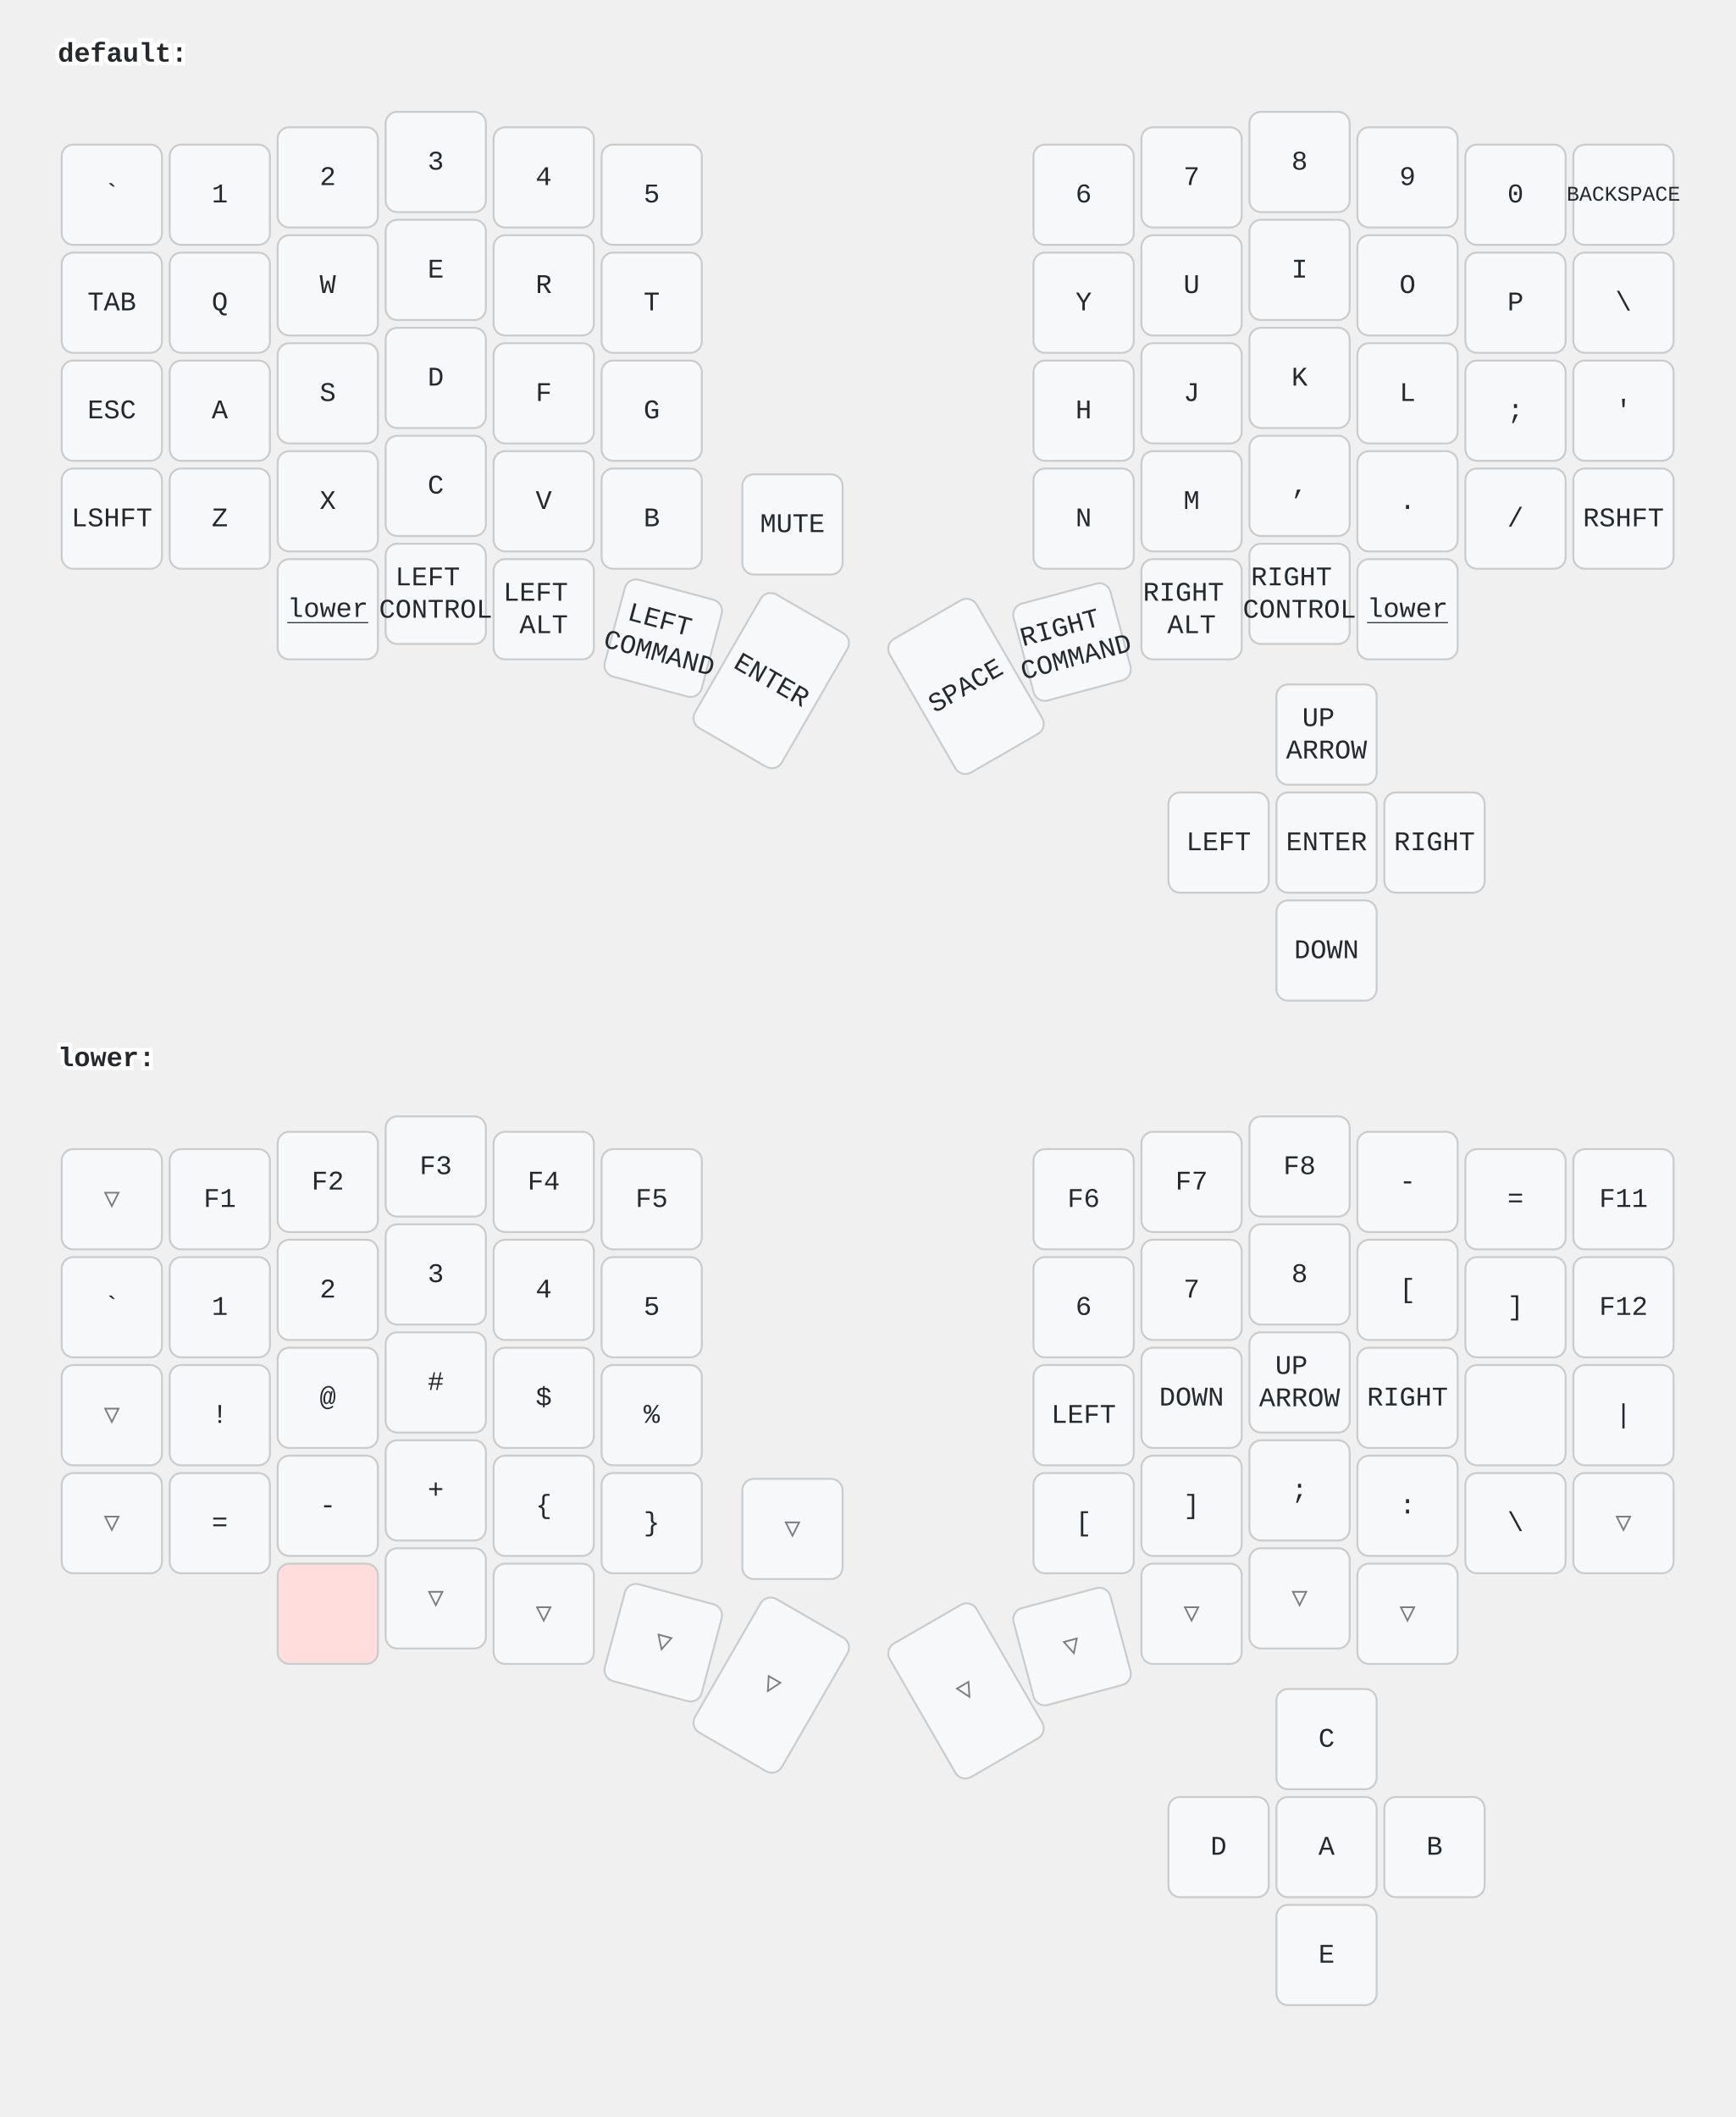
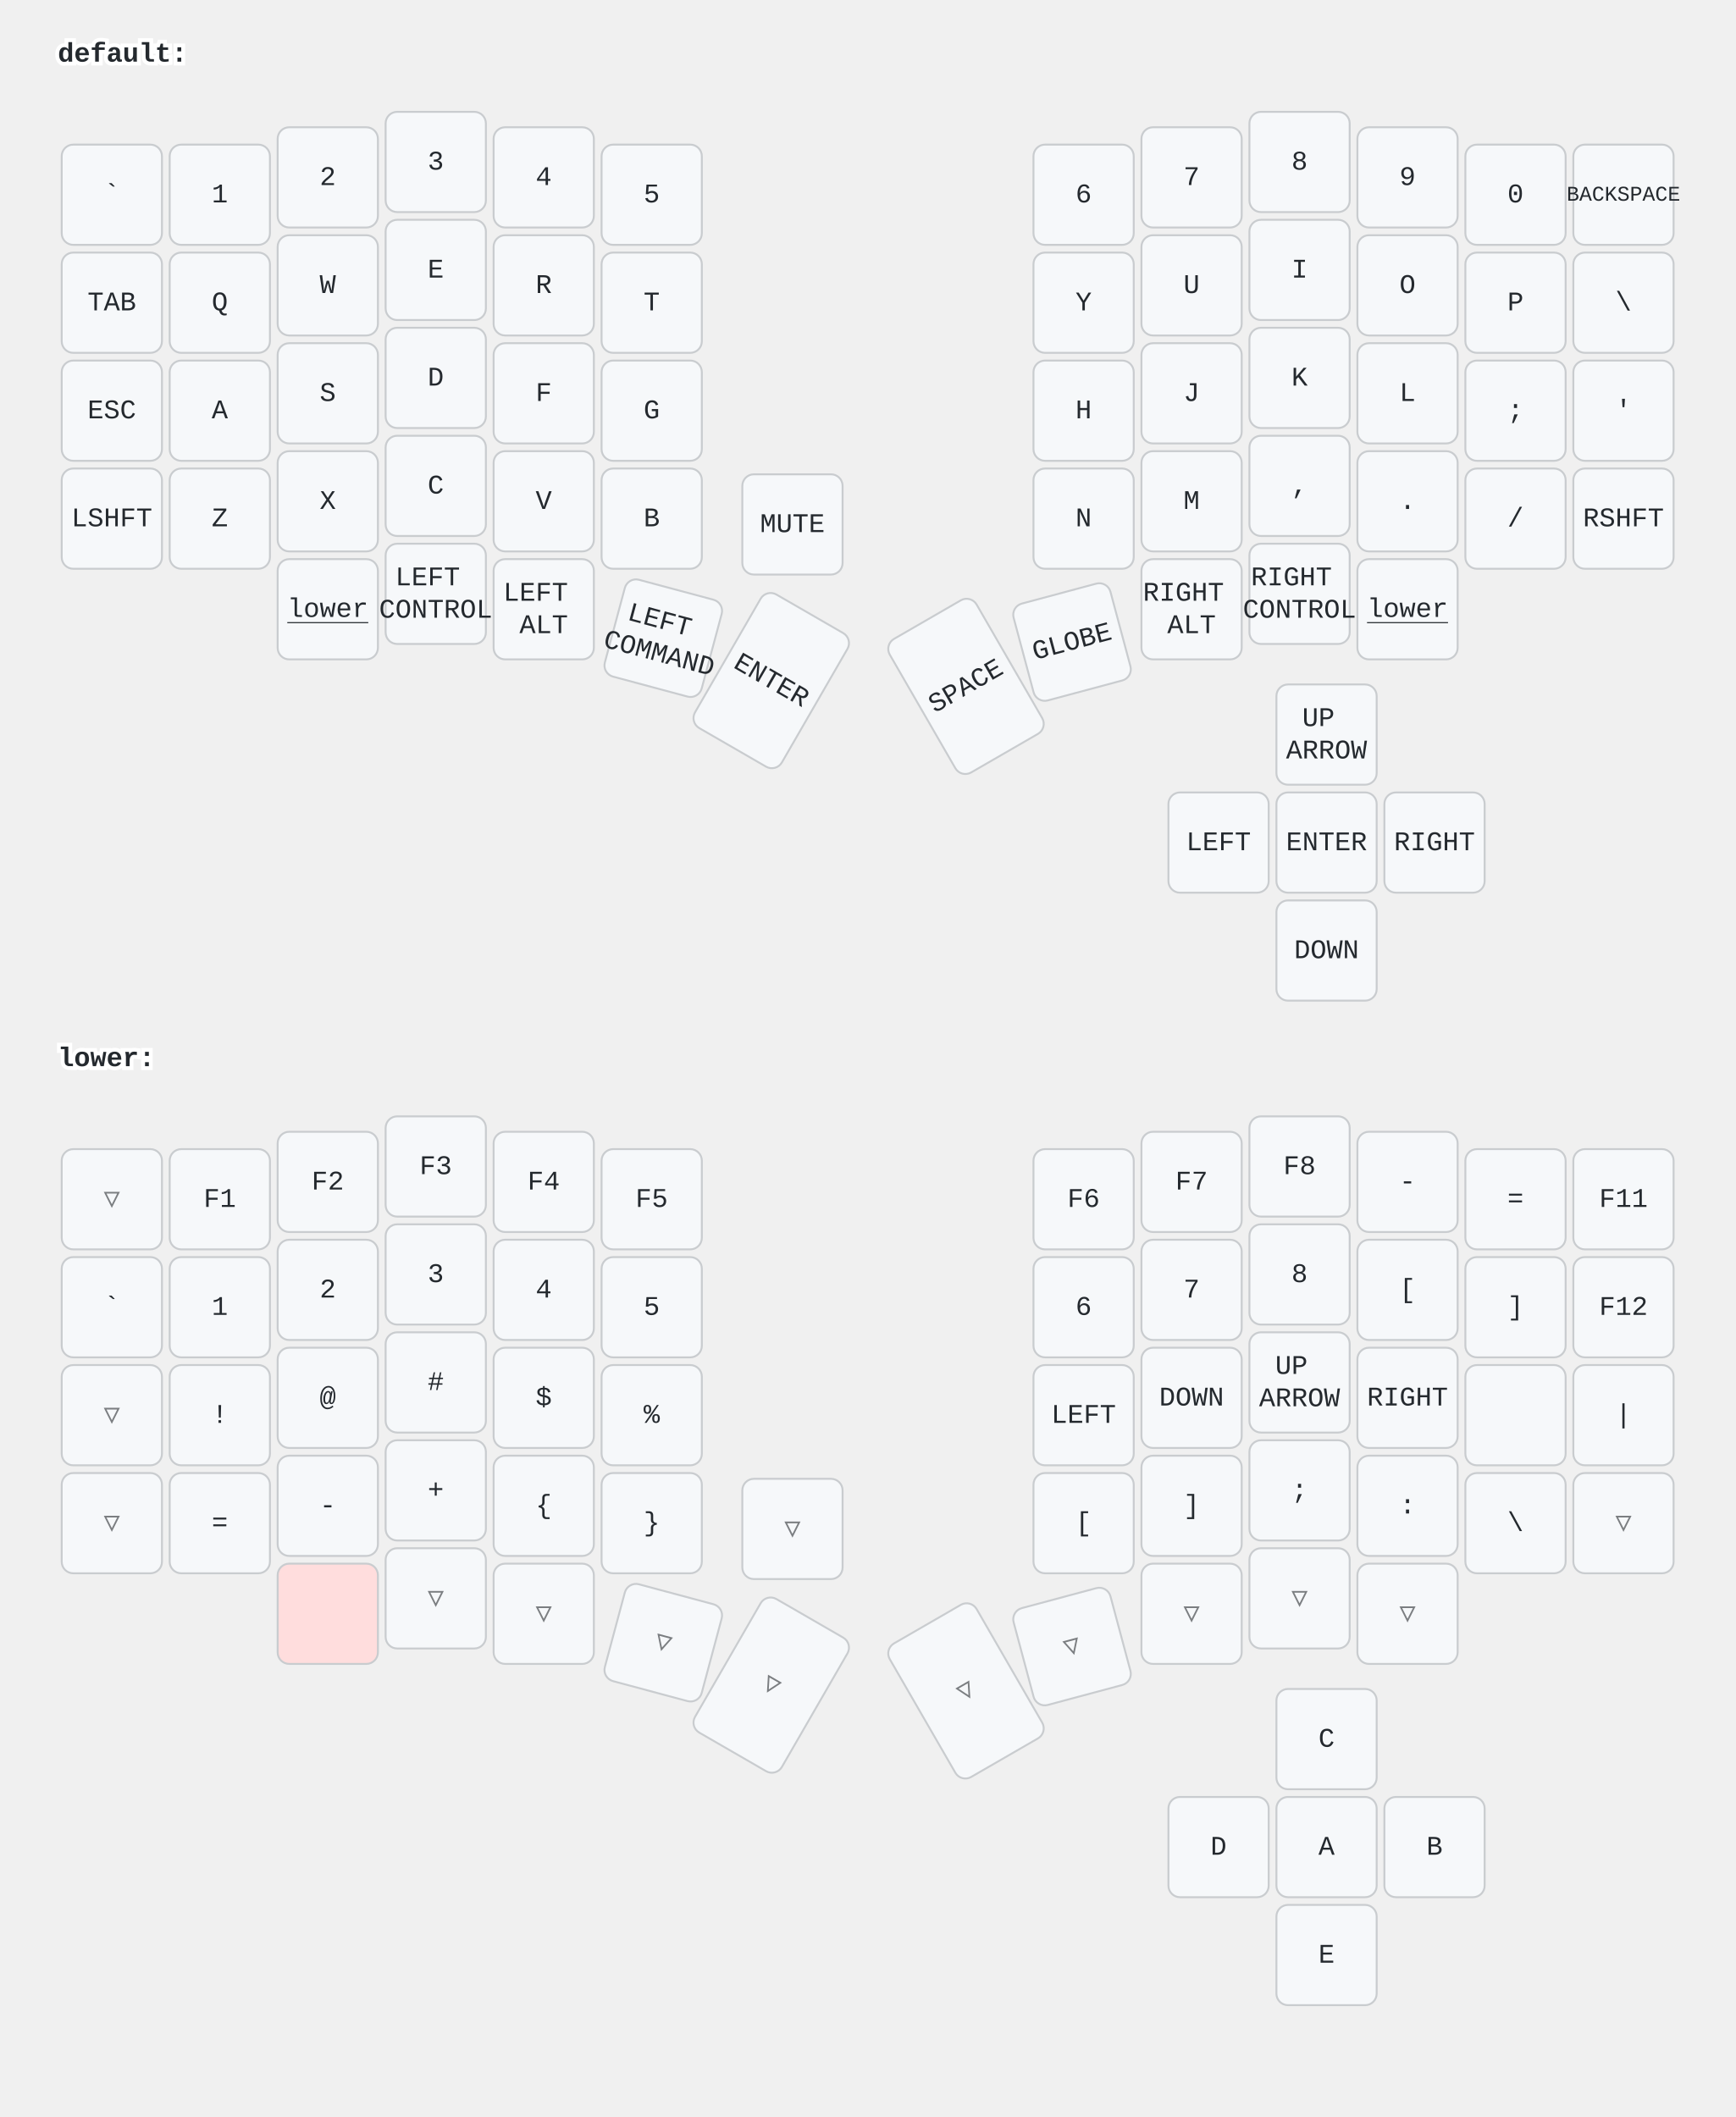
<svg xmlns="http://www.w3.org/2000/svg" width="900" height="1098" viewBox="0 0 900 1098" class="keymap">
  <style>/* inherit to force styles through use tags */
svg path {
    fill: inherit;
}

/* font and background color specifications */
svg.keymap {
    font-family: SFMono-Regular,Consolas,Liberation Mono,Menlo,monospace;
    font-size: 14px;
    font-kerning: normal;
    text-rendering: optimizeLegibility;
    fill: #24292e;
}

/* default key styling */
rect.key {
    fill: #f6f8fa;
}

rect.key, rect.combo {
    stroke: #c9cccf;
    stroke-width: 1;
}

/* default key side styling, only used is draw_key_sides is set */
rect.side {
    filter: brightness(90%);
}

/* color accent for combo boxes */
rect.combo, rect.combo-separate {
    fill: #cdf;
}

/* color accent for held keys */
rect.held, rect.combo.held {
    fill: #fdd;
}

/* color accent for ghost (optional) keys */
rect.ghost, rect.combo.ghost {
    stroke-dasharray: 4, 4;
    stroke-width: 2;
}

text {
    text-anchor: middle;
    dominant-baseline: middle;
}

/* styling for layer labels */
text.label {
    font-weight: bold;
    text-anchor: start;
    stroke: white;
    stroke-width: 4;
    paint-order: stroke;
}

/* styling for optional footer */
text.footer {
    text-anchor: end;
    dominant-baseline: auto;
    stroke: white;
    stroke-width: 4;
    paint-order: stroke;
}

/* styling for combo tap, and key non-tap label text */
text.combo, text.hold, text.shifted, text.left, text.right {
    font-size: 11px;
}

text.hold {
    text-anchor: middle;
    dominant-baseline: auto;
}

text.shifted {
    text-anchor: middle;
    dominant-baseline: hanging;
}

text.left {
    text-anchor: start;
}

text.right {
    text-anchor: end;
}

text.layer-activator {
    text-decoration: underline;
}

/* styling for hold/shifted label text in combo box */
text.combo.hold, text.combo.shifted, text.combo.left, text.combo.right {
    font-size: 8px;
}

/* lighter symbol for transparent keys */
text.trans {
    fill: #7b7e81;
}

/* styling for combo dendrons */
path.combo {
    stroke-width: 1;
    stroke: gray;
    fill: none;
}

/* Start Tabler Icons Cleanup */
/* cannot use height/width with glyphs */
.icon-tabler &gt; path {
    fill: inherit;
    stroke: inherit;
    stroke-width: 2;
}
/* hide tabler's default box */
.icon-tabler &gt; path[stroke="none"][fill="none"] {
    visibility: hidden;
}
/* End Tabler Icons Cleanup */
</style>
  <g transform="translate(30, 0)" class="layer-default">
    <text x="0" y="28" class="label" id="default">default:</text>
    <g transform="translate(0, 56)">
      <g transform="translate(28, 45)" class="key keypos-0">
        <rect rx="6" ry="6" x="-26" y="-26" width="52" height="52" class="key" />
        <text x="0" y="0" class="key tap">`</text>
      </g>
      <g transform="translate(84, 45)" class="key keypos-1">
        <rect rx="6" ry="6" x="-26" y="-26" width="52" height="52" class="key" />
        <text x="0" y="0" class="key tap">1</text>
      </g>
      <g transform="translate(140, 36)" class="key keypos-2">
        <rect rx="6" ry="6" x="-26" y="-26" width="52" height="52" class="key" />
        <text x="0" y="0" class="key tap">2</text>
      </g>
      <g transform="translate(196, 28)" class="key keypos-3">
        <rect rx="6" ry="6" x="-26" y="-26" width="52" height="52" class="key" />
        <text x="0" y="0" class="key tap">3</text>
      </g>
      <g transform="translate(252, 36)" class="key keypos-4">
        <rect rx="6" ry="6" x="-26" y="-26" width="52" height="52" class="key" />
        <text x="0" y="0" class="key tap">4</text>
      </g>
      <g transform="translate(308, 45)" class="key keypos-5">
        <rect rx="6" ry="6" x="-26" y="-26" width="52" height="52" class="key" />
        <text x="0" y="0" class="key tap">5</text>
      </g>
      <g transform="translate(532, 45)" class="key keypos-6">
        <rect rx="6" ry="6" x="-26" y="-26" width="52" height="52" class="key" />
        <text x="0" y="0" class="key tap">6</text>
      </g>
      <g transform="translate(588, 36)" class="key keypos-7">
        <rect rx="6" ry="6" x="-26" y="-26" width="52" height="52" class="key" />
        <text x="0" y="0" class="key tap">7</text>
      </g>
      <g transform="translate(644, 28)" class="key keypos-8">
        <rect rx="6" ry="6" x="-26" y="-26" width="52" height="52" class="key" />
        <text x="0" y="0" class="key tap">8</text>
      </g>
      <g transform="translate(700, 36)" class="key keypos-9">
        <rect rx="6" ry="6" x="-26" y="-26" width="52" height="52" class="key" />
        <text x="0" y="0" class="key tap">9</text>
      </g>
      <g transform="translate(756, 45)" class="key keypos-10">
        <rect rx="6" ry="6" x="-26" y="-26" width="52" height="52" class="key" />
        <text x="0" y="0" class="key tap">0</text>
      </g>
      <g transform="translate(812, 45)" class="key keypos-11">
        <rect rx="6" ry="6" x="-26" y="-26" width="52" height="52" class="key" />
        <text x="0" y="0" class="key tap">
          <tspan style="font-size: 78%">BACKSPACE</tspan>
        </text>
      </g>
      <g transform="translate(28, 101)" class="key keypos-12">
        <rect rx="6" ry="6" x="-26" y="-26" width="52" height="52" class="key" />
        <text x="0" y="0" class="key tap">TAB</text>
      </g>
      <g transform="translate(84, 101)" class="key keypos-13">
        <rect rx="6" ry="6" x="-26" y="-26" width="52" height="52" class="key" />
        <text x="0" y="0" class="key tap">Q</text>
      </g>
      <g transform="translate(140, 92)" class="key keypos-14">
        <rect rx="6" ry="6" x="-26" y="-26" width="52" height="52" class="key" />
        <text x="0" y="0" class="key tap">W</text>
      </g>
      <g transform="translate(196, 84)" class="key keypos-15">
        <rect rx="6" ry="6" x="-26" y="-26" width="52" height="52" class="key" />
        <text x="0" y="0" class="key tap">E</text>
      </g>
      <g transform="translate(252, 92)" class="key keypos-16">
        <rect rx="6" ry="6" x="-26" y="-26" width="52" height="52" class="key" />
        <text x="0" y="0" class="key tap">R</text>
      </g>
      <g transform="translate(308, 101)" class="key keypos-17">
        <rect rx="6" ry="6" x="-26" y="-26" width="52" height="52" class="key" />
        <text x="0" y="0" class="key tap">T</text>
      </g>
      <g transform="translate(532, 101)" class="key keypos-18">
        <rect rx="6" ry="6" x="-26" y="-26" width="52" height="52" class="key" />
        <text x="0" y="0" class="key tap">Y</text>
      </g>
      <g transform="translate(588, 92)" class="key keypos-19">
        <rect rx="6" ry="6" x="-26" y="-26" width="52" height="52" class="key" />
        <text x="0" y="0" class="key tap">U</text>
      </g>
      <g transform="translate(644, 84)" class="key keypos-20">
        <rect rx="6" ry="6" x="-26" y="-26" width="52" height="52" class="key" />
        <text x="0" y="0" class="key tap">I</text>
      </g>
      <g transform="translate(700, 92)" class="key keypos-21">
        <rect rx="6" ry="6" x="-26" y="-26" width="52" height="52" class="key" />
        <text x="0" y="0" class="key tap">O</text>
      </g>
      <g transform="translate(756, 101)" class="key keypos-22">
        <rect rx="6" ry="6" x="-26" y="-26" width="52" height="52" class="key" />
        <text x="0" y="0" class="key tap">P</text>
      </g>
      <g transform="translate(812, 101)" class="key keypos-23">
        <rect rx="6" ry="6" x="-26" y="-26" width="52" height="52" class="key" />
        <text x="0" y="0" class="key tap">\</text>
      </g>
      <g transform="translate(28, 157)" class="key keypos-24">
        <rect rx="6" ry="6" x="-26" y="-26" width="52" height="52" class="key" />
        <text x="0" y="0" class="key tap">ESC</text>
      </g>
      <g transform="translate(84, 157)" class="key keypos-25">
        <rect rx="6" ry="6" x="-26" y="-26" width="52" height="52" class="key" />
        <text x="0" y="0" class="key tap">A</text>
      </g>
      <g transform="translate(140, 148)" class="key keypos-26">
        <rect rx="6" ry="6" x="-26" y="-26" width="52" height="52" class="key" />
        <text x="0" y="0" class="key tap">S</text>
      </g>
      <g transform="translate(196, 140)" class="key keypos-27">
        <rect rx="6" ry="6" x="-26" y="-26" width="52" height="52" class="key" />
        <text x="0" y="0" class="key tap">D</text>
      </g>
      <g transform="translate(252, 148)" class="key keypos-28">
        <rect rx="6" ry="6" x="-26" y="-26" width="52" height="52" class="key" />
        <text x="0" y="0" class="key tap">F</text>
      </g>
      <g transform="translate(308, 157)" class="key keypos-29">
        <rect rx="6" ry="6" x="-26" y="-26" width="52" height="52" class="key" />
        <text x="0" y="0" class="key tap">G</text>
      </g>
      <g transform="translate(532, 157)" class="key keypos-30">
        <rect rx="6" ry="6" x="-26" y="-26" width="52" height="52" class="key" />
        <text x="0" y="0" class="key tap">H</text>
      </g>
      <g transform="translate(588, 148)" class="key keypos-31">
        <rect rx="6" ry="6" x="-26" y="-26" width="52" height="52" class="key" />
        <text x="0" y="0" class="key tap">J</text>
      </g>
      <g transform="translate(644, 140)" class="key keypos-32">
        <rect rx="6" ry="6" x="-26" y="-26" width="52" height="52" class="key" />
        <text x="0" y="0" class="key tap">K</text>
      </g>
      <g transform="translate(700, 148)" class="key keypos-33">
        <rect rx="6" ry="6" x="-26" y="-26" width="52" height="52" class="key" />
        <text x="0" y="0" class="key tap">L</text>
      </g>
      <g transform="translate(756, 157)" class="key keypos-34">
        <rect rx="6" ry="6" x="-26" y="-26" width="52" height="52" class="key" />
        <text x="0" y="0" class="key tap">;</text>
      </g>
      <g transform="translate(812, 157)" class="key keypos-35">
        <rect rx="6" ry="6" x="-26" y="-26" width="52" height="52" class="key" />
        <text x="0" y="0" class="key tap">'</text>
      </g>
      <g transform="translate(28, 213)" class="key keypos-36">
        <rect rx="6" ry="6" x="-26" y="-26" width="52" height="52" class="key" />
        <text x="0" y="0" class="key tap">LSHFT</text>
      </g>
      <g transform="translate(84, 213)" class="key keypos-37">
        <rect rx="6" ry="6" x="-26" y="-26" width="52" height="52" class="key" />
        <text x="0" y="0" class="key tap">Z</text>
      </g>
      <g transform="translate(140, 204)" class="key keypos-38">
        <rect rx="6" ry="6" x="-26" y="-26" width="52" height="52" class="key" />
        <text x="0" y="0" class="key tap">X</text>
      </g>
      <g transform="translate(196, 196)" class="key keypos-39">
        <rect rx="6" ry="6" x="-26" y="-26" width="52" height="52" class="key" />
        <text x="0" y="0" class="key tap">C</text>
      </g>
      <g transform="translate(252, 204)" class="key keypos-40">
        <rect rx="6" ry="6" x="-26" y="-26" width="52" height="52" class="key" />
        <text x="0" y="0" class="key tap">V</text>
      </g>
      <g transform="translate(308, 213)" class="key keypos-41">
        <rect rx="6" ry="6" x="-26" y="-26" width="52" height="52" class="key" />
        <text x="0" y="0" class="key tap">B</text>
      </g>
      <g transform="translate(532, 213)" class="key keypos-42">
        <rect rx="6" ry="6" x="-26" y="-26" width="52" height="52" class="key" />
        <text x="0" y="0" class="key tap">N</text>
      </g>
      <g transform="translate(588, 204)" class="key keypos-43">
        <rect rx="6" ry="6" x="-26" y="-26" width="52" height="52" class="key" />
        <text x="0" y="0" class="key tap">M</text>
      </g>
      <g transform="translate(644, 196)" class="key keypos-44">
        <rect rx="6" ry="6" x="-26" y="-26" width="52" height="52" class="key" />
        <text x="0" y="0" class="key tap">,</text>
      </g>
      <g transform="translate(700, 204)" class="key keypos-45">
        <rect rx="6" ry="6" x="-26" y="-26" width="52" height="52" class="key" />
        <text x="0" y="0" class="key tap">.</text>
      </g>
      <g transform="translate(756, 213)" class="key keypos-46">
        <rect rx="6" ry="6" x="-26" y="-26" width="52" height="52" class="key" />
        <text x="0" y="0" class="key tap">/</text>
      </g>
      <g transform="translate(812, 213)" class="key keypos-47">
        <rect rx="6" ry="6" x="-26" y="-26" width="52" height="52" class="key" />
        <text x="0" y="0" class="key tap">RSHFT</text>
      </g>
      <g transform="translate(381, 216)" class="key keypos-48">
        <rect rx="6" ry="6" x="-26" y="-26" width="52" height="52" class="key" />
        <text x="0" y="0" class="key tap">MUTE</text>
      </g>
      <g transform="translate(140, 260)" class="key keypos-49">
        <rect rx="6" ry="6" x="-26" y="-26" width="52" height="52" class="key" />
        <a href="#lower">
          <text x="0" y="0" class="key tap layer-activator">lower</text>
        </a>
      </g>
      <g transform="translate(196, 252)" class="key keypos-50">
        <rect rx="6" ry="6" x="-26" y="-26" width="52" height="52" class="key" />
        <text x="0" y="0" class="key tap">
          <tspan x="0" dy="-0.6em">LEFT</tspan>
          <tspan x="0" dy="1.2em">CONTROL</tspan>
        </text>
      </g>
      <g transform="translate(252, 260)" class="key keypos-51">
        <rect rx="6" ry="6" x="-26" y="-26" width="52" height="52" class="key" />
        <text x="0" y="0" class="key tap">
          <tspan x="0" dy="-0.6em">LEFT</tspan>
          <tspan x="0" dy="1.2em">ALT</tspan>
        </text>
      </g>
      <g transform="translate(314, 275) rotate(15.0)" class="key keypos-52">
        <rect rx="6" ry="6" x="-26" y="-26" width="52" height="52" class="key" />
        <text x="0" y="0" class="key tap">
          <tspan x="0" dy="-0.6em">LEFT</tspan>
          <tspan x="0" dy="1.2em">COMMAND</tspan>
        </text>
      </g>
      <g transform="translate(370, 297) rotate(30.0)" class="key keypos-53">
        <rect rx="6" ry="6" x="-26" y="-40" width="52" height="80" class="key" />
        <text x="0" y="0" class="key tap">ENTER</text>
      </g>
      <g transform="translate(471, 300) rotate(-30.0)" class="key keypos-54">
        <rect rx="6" ry="6" x="-26" y="-40" width="52" height="80" class="key" />
        <text x="0" y="0" class="key tap">SPACE</text>
      </g>
      <g transform="translate(526, 277) rotate(-15.0)" class="key keypos-55">
        <rect rx="6" ry="6" x="-26" y="-26" width="52" height="52" class="key" />
-         <text x="0" y="0" class="key tap">
-           <tspan x="0" dy="-0.6em">RIGHT</tspan>
-           <tspan x="0" dy="1.2em">COMMAND</tspan>
-         </text>
+         <text x="0" y="0" class="key tap">GLOBE</text>
      </g>
      <g transform="translate(588, 260)" class="key keypos-56">
        <rect rx="6" ry="6" x="-26" y="-26" width="52" height="52" class="key" />
        <text x="0" y="0" class="key tap">
          <tspan x="0" dy="-0.6em">RIGHT</tspan>
          <tspan x="0" dy="1.2em">ALT</tspan>
        </text>
      </g>
      <g transform="translate(644, 252)" class="key keypos-57">
        <rect rx="6" ry="6" x="-26" y="-26" width="52" height="52" class="key" />
        <text x="0" y="0" class="key tap">
          <tspan x="0" dy="-0.6em">RIGHT</tspan>
          <tspan x="0" dy="1.2em">CONTROL</tspan>
        </text>
      </g>
      <g transform="translate(700, 260)" class="key keypos-58">
        <rect rx="6" ry="6" x="-26" y="-26" width="52" height="52" class="key" />
        <a href="#lower">
          <text x="0" y="0" class="key tap layer-activator">lower</text>
        </a>
      </g>
      <g transform="translate(658, 381)" class="key keypos-59">
        <rect rx="6" ry="6" x="-26" y="-26" width="52" height="52" class="key" />
        <text x="0" y="0" class="key tap">ENTER</text>
      </g>
      <g transform="translate(714, 381)" class="key keypos-60">
        <rect rx="6" ry="6" x="-26" y="-26" width="52" height="52" class="key" />
        <text x="0" y="0" class="key tap">RIGHT</text>
      </g>
      <g transform="translate(658, 325)" class="key keypos-61">
        <rect rx="6" ry="6" x="-26" y="-26" width="52" height="52" class="key" />
        <text x="0" y="0" class="key tap">
          <tspan x="0" dy="-0.6em">UP</tspan>
          <tspan x="0" dy="1.2em">ARROW</tspan>
        </text>
      </g>
      <g transform="translate(602, 381)" class="key keypos-62">
        <rect rx="6" ry="6" x="-26" y="-26" width="52" height="52" class="key" />
        <text x="0" y="0" class="key tap">LEFT</text>
      </g>
      <g transform="translate(658, 437)" class="key keypos-63">
        <rect rx="6" ry="6" x="-26" y="-26" width="52" height="52" class="key" />
        <text x="0" y="0" class="key tap">DOWN</text>
      </g>
    </g>
  </g>
  <g transform="translate(30, 521)" class="layer-lower">
    <text x="0" y="28" class="label" id="lower">lower:</text>
    <g transform="translate(0, 56)">
      <g transform="translate(28, 45)" class="key trans keypos-0">
        <rect rx="6" ry="6" x="-26" y="-26" width="52" height="52" class="key trans" />
        <text x="0" y="0" class="key trans tap">▽</text>
      </g>
      <g transform="translate(84, 45)" class="key keypos-1">
        <rect rx="6" ry="6" x="-26" y="-26" width="52" height="52" class="key" />
        <text x="0" y="0" class="key tap">F1</text>
      </g>
      <g transform="translate(140, 36)" class="key keypos-2">
        <rect rx="6" ry="6" x="-26" y="-26" width="52" height="52" class="key" />
        <text x="0" y="0" class="key tap">F2</text>
      </g>
      <g transform="translate(196, 28)" class="key keypos-3">
        <rect rx="6" ry="6" x="-26" y="-26" width="52" height="52" class="key" />
        <text x="0" y="0" class="key tap">F3</text>
      </g>
      <g transform="translate(252, 36)" class="key keypos-4">
        <rect rx="6" ry="6" x="-26" y="-26" width="52" height="52" class="key" />
        <text x="0" y="0" class="key tap">F4</text>
      </g>
      <g transform="translate(308, 45)" class="key keypos-5">
        <rect rx="6" ry="6" x="-26" y="-26" width="52" height="52" class="key" />
        <text x="0" y="0" class="key tap">F5</text>
      </g>
      <g transform="translate(532, 45)" class="key keypos-6">
        <rect rx="6" ry="6" x="-26" y="-26" width="52" height="52" class="key" />
        <text x="0" y="0" class="key tap">F6</text>
      </g>
      <g transform="translate(588, 36)" class="key keypos-7">
        <rect rx="6" ry="6" x="-26" y="-26" width="52" height="52" class="key" />
        <text x="0" y="0" class="key tap">F7</text>
      </g>
      <g transform="translate(644, 28)" class="key keypos-8">
        <rect rx="6" ry="6" x="-26" y="-26" width="52" height="52" class="key" />
        <text x="0" y="0" class="key tap">F8</text>
      </g>
      <g transform="translate(700, 36)" class="key keypos-9">
        <rect rx="6" ry="6" x="-26" y="-26" width="52" height="52" class="key" />
        <text x="0" y="0" class="key tap">-</text>
      </g>
      <g transform="translate(756, 45)" class="key keypos-10">
        <rect rx="6" ry="6" x="-26" y="-26" width="52" height="52" class="key" />
        <text x="0" y="0" class="key tap">=</text>
      </g>
      <g transform="translate(812, 45)" class="key keypos-11">
        <rect rx="6" ry="6" x="-26" y="-26" width="52" height="52" class="key" />
        <text x="0" y="0" class="key tap">F11</text>
      </g>
      <g transform="translate(28, 101)" class="key keypos-12">
        <rect rx="6" ry="6" x="-26" y="-26" width="52" height="52" class="key" />
        <text x="0" y="0" class="key tap">`</text>
      </g>
      <g transform="translate(84, 101)" class="key keypos-13">
        <rect rx="6" ry="6" x="-26" y="-26" width="52" height="52" class="key" />
        <text x="0" y="0" class="key tap">1</text>
      </g>
      <g transform="translate(140, 92)" class="key keypos-14">
        <rect rx="6" ry="6" x="-26" y="-26" width="52" height="52" class="key" />
        <text x="0" y="0" class="key tap">2</text>
      </g>
      <g transform="translate(196, 84)" class="key keypos-15">
        <rect rx="6" ry="6" x="-26" y="-26" width="52" height="52" class="key" />
        <text x="0" y="0" class="key tap">3</text>
      </g>
      <g transform="translate(252, 92)" class="key keypos-16">
        <rect rx="6" ry="6" x="-26" y="-26" width="52" height="52" class="key" />
        <text x="0" y="0" class="key tap">4</text>
      </g>
      <g transform="translate(308, 101)" class="key keypos-17">
        <rect rx="6" ry="6" x="-26" y="-26" width="52" height="52" class="key" />
        <text x="0" y="0" class="key tap">5</text>
      </g>
      <g transform="translate(532, 101)" class="key keypos-18">
        <rect rx="6" ry="6" x="-26" y="-26" width="52" height="52" class="key" />
        <text x="0" y="0" class="key tap">6</text>
      </g>
      <g transform="translate(588, 92)" class="key keypos-19">
        <rect rx="6" ry="6" x="-26" y="-26" width="52" height="52" class="key" />
        <text x="0" y="0" class="key tap">7</text>
      </g>
      <g transform="translate(644, 84)" class="key keypos-20">
        <rect rx="6" ry="6" x="-26" y="-26" width="52" height="52" class="key" />
        <text x="0" y="0" class="key tap">8</text>
      </g>
      <g transform="translate(700, 92)" class="key keypos-21">
        <rect rx="6" ry="6" x="-26" y="-26" width="52" height="52" class="key" />
        <text x="0" y="0" class="key tap">[</text>
      </g>
      <g transform="translate(756, 101)" class="key keypos-22">
        <rect rx="6" ry="6" x="-26" y="-26" width="52" height="52" class="key" />
        <text x="0" y="0" class="key tap">]</text>
      </g>
      <g transform="translate(812, 101)" class="key keypos-23">
        <rect rx="6" ry="6" x="-26" y="-26" width="52" height="52" class="key" />
        <text x="0" y="0" class="key tap">F12</text>
      </g>
      <g transform="translate(28, 157)" class="key trans keypos-24">
        <rect rx="6" ry="6" x="-26" y="-26" width="52" height="52" class="key trans" />
        <text x="0" y="0" class="key trans tap">▽</text>
      </g>
      <g transform="translate(84, 157)" class="key keypos-25">
        <rect rx="6" ry="6" x="-26" y="-26" width="52" height="52" class="key" />
        <text x="0" y="0" class="key tap">!</text>
      </g>
      <g transform="translate(140, 148)" class="key keypos-26">
        <rect rx="6" ry="6" x="-26" y="-26" width="52" height="52" class="key" />
        <text x="0" y="0" class="key tap">@</text>
      </g>
      <g transform="translate(196, 140)" class="key keypos-27">
        <rect rx="6" ry="6" x="-26" y="-26" width="52" height="52" class="key" />
        <text x="0" y="0" class="key tap">#</text>
      </g>
      <g transform="translate(252, 148)" class="key keypos-28">
        <rect rx="6" ry="6" x="-26" y="-26" width="52" height="52" class="key" />
        <text x="0" y="0" class="key tap">$</text>
      </g>
      <g transform="translate(308, 157)" class="key keypos-29">
        <rect rx="6" ry="6" x="-26" y="-26" width="52" height="52" class="key" />
        <text x="0" y="0" class="key tap">%</text>
      </g>
      <g transform="translate(532, 157)" class="key keypos-30">
        <rect rx="6" ry="6" x="-26" y="-26" width="52" height="52" class="key" />
        <text x="0" y="0" class="key tap">LEFT</text>
      </g>
      <g transform="translate(588, 148)" class="key keypos-31">
        <rect rx="6" ry="6" x="-26" y="-26" width="52" height="52" class="key" />
        <text x="0" y="0" class="key tap">DOWN</text>
      </g>
      <g transform="translate(644, 140)" class="key keypos-32">
        <rect rx="6" ry="6" x="-26" y="-26" width="52" height="52" class="key" />
        <text x="0" y="0" class="key tap">
          <tspan x="0" dy="-0.6em">UP</tspan>
          <tspan x="0" dy="1.2em">ARROW</tspan>
        </text>
      </g>
      <g transform="translate(700, 148)" class="key keypos-33">
        <rect rx="6" ry="6" x="-26" y="-26" width="52" height="52" class="key" />
        <text x="0" y="0" class="key tap">RIGHT</text>
      </g>
      <g transform="translate(756, 157)" class="key keypos-34">
        <rect rx="6" ry="6" x="-26" y="-26" width="52" height="52" class="key" />
      </g>
      <g transform="translate(812, 157)" class="key keypos-35">
        <rect rx="6" ry="6" x="-26" y="-26" width="52" height="52" class="key" />
        <text x="0" y="0" class="key tap">|</text>
      </g>
      <g transform="translate(28, 213)" class="key trans keypos-36">
        <rect rx="6" ry="6" x="-26" y="-26" width="52" height="52" class="key trans" />
        <text x="0" y="0" class="key trans tap">▽</text>
      </g>
      <g transform="translate(84, 213)" class="key keypos-37">
        <rect rx="6" ry="6" x="-26" y="-26" width="52" height="52" class="key" />
        <text x="0" y="0" class="key tap">=</text>
      </g>
      <g transform="translate(140, 204)" class="key keypos-38">
        <rect rx="6" ry="6" x="-26" y="-26" width="52" height="52" class="key" />
        <text x="0" y="0" class="key tap">-</text>
      </g>
      <g transform="translate(196, 196)" class="key keypos-39">
        <rect rx="6" ry="6" x="-26" y="-26" width="52" height="52" class="key" />
        <text x="0" y="0" class="key tap">+</text>
      </g>
      <g transform="translate(252, 204)" class="key keypos-40">
        <rect rx="6" ry="6" x="-26" y="-26" width="52" height="52" class="key" />
        <text x="0" y="0" class="key tap">{</text>
      </g>
      <g transform="translate(308, 213)" class="key keypos-41">
        <rect rx="6" ry="6" x="-26" y="-26" width="52" height="52" class="key" />
        <text x="0" y="0" class="key tap">}</text>
      </g>
      <g transform="translate(532, 213)" class="key keypos-42">
        <rect rx="6" ry="6" x="-26" y="-26" width="52" height="52" class="key" />
        <text x="0" y="0" class="key tap">[</text>
      </g>
      <g transform="translate(588, 204)" class="key keypos-43">
        <rect rx="6" ry="6" x="-26" y="-26" width="52" height="52" class="key" />
        <text x="0" y="0" class="key tap">]</text>
      </g>
      <g transform="translate(644, 196)" class="key keypos-44">
        <rect rx="6" ry="6" x="-26" y="-26" width="52" height="52" class="key" />
        <text x="0" y="0" class="key tap">;</text>
      </g>
      <g transform="translate(700, 204)" class="key keypos-45">
        <rect rx="6" ry="6" x="-26" y="-26" width="52" height="52" class="key" />
        <text x="0" y="0" class="key tap">:</text>
      </g>
      <g transform="translate(756, 213)" class="key keypos-46">
        <rect rx="6" ry="6" x="-26" y="-26" width="52" height="52" class="key" />
        <text x="0" y="0" class="key tap">\</text>
      </g>
      <g transform="translate(812, 213)" class="key trans keypos-47">
        <rect rx="6" ry="6" x="-26" y="-26" width="52" height="52" class="key trans" />
        <text x="0" y="0" class="key trans tap">▽</text>
      </g>
      <g transform="translate(381, 216)" class="key trans keypos-48">
        <rect rx="6" ry="6" x="-26" y="-26" width="52" height="52" class="key trans" />
        <text x="0" y="0" class="key trans tap">▽</text>
      </g>
      <g transform="translate(140, 260)" class="key held keypos-49">
        <rect rx="6" ry="6" x="-26" y="-26" width="52" height="52" class="key held" />
      </g>
      <g transform="translate(196, 252)" class="key trans keypos-50">
        <rect rx="6" ry="6" x="-26" y="-26" width="52" height="52" class="key trans" />
        <text x="0" y="0" class="key trans tap">▽</text>
      </g>
      <g transform="translate(252, 260)" class="key trans keypos-51">
        <rect rx="6" ry="6" x="-26" y="-26" width="52" height="52" class="key trans" />
        <text x="0" y="0" class="key trans tap">▽</text>
      </g>
      <g transform="translate(314, 275) rotate(15.0)" class="key trans keypos-52">
        <rect rx="6" ry="6" x="-26" y="-26" width="52" height="52" class="key trans" />
        <text x="0" y="0" class="key trans tap">▽</text>
      </g>
      <g transform="translate(370, 297) rotate(30.0)" class="key trans keypos-53">
        <rect rx="6" ry="6" x="-26" y="-40" width="52" height="80" class="key trans" />
        <text x="0" y="0" class="key trans tap">▽</text>
      </g>
      <g transform="translate(471, 300) rotate(-30.0)" class="key trans keypos-54">
        <rect rx="6" ry="6" x="-26" y="-40" width="52" height="80" class="key trans" />
        <text x="0" y="0" class="key trans tap">▽</text>
      </g>
      <g transform="translate(526, 277) rotate(-15.0)" class="key trans keypos-55">
        <rect rx="6" ry="6" x="-26" y="-26" width="52" height="52" class="key trans" />
        <text x="0" y="0" class="key trans tap">▽</text>
      </g>
      <g transform="translate(588, 260)" class="key trans keypos-56">
        <rect rx="6" ry="6" x="-26" y="-26" width="52" height="52" class="key trans" />
        <text x="0" y="0" class="key trans tap">▽</text>
      </g>
      <g transform="translate(644, 252)" class="key trans keypos-57">
        <rect rx="6" ry="6" x="-26" y="-26" width="52" height="52" class="key trans" />
        <text x="0" y="0" class="key trans tap">▽</text>
      </g>
      <g transform="translate(700, 260)" class="key trans keypos-58">
        <rect rx="6" ry="6" x="-26" y="-26" width="52" height="52" class="key trans" />
        <text x="0" y="0" class="key trans tap">▽</text>
      </g>
      <g transform="translate(658, 381)" class="key keypos-59">
        <rect rx="6" ry="6" x="-26" y="-26" width="52" height="52" class="key" />
        <text x="0" y="0" class="key tap">A</text>
      </g>
      <g transform="translate(714, 381)" class="key keypos-60">
        <rect rx="6" ry="6" x="-26" y="-26" width="52" height="52" class="key" />
        <text x="0" y="0" class="key tap">B</text>
      </g>
      <g transform="translate(658, 325)" class="key keypos-61">
        <rect rx="6" ry="6" x="-26" y="-26" width="52" height="52" class="key" />
        <text x="0" y="0" class="key tap">C</text>
      </g>
      <g transform="translate(602, 381)" class="key keypos-62">
        <rect rx="6" ry="6" x="-26" y="-26" width="52" height="52" class="key" />
        <text x="0" y="0" class="key tap">D</text>
      </g>
      <g transform="translate(658, 437)" class="key keypos-63">
        <rect rx="6" ry="6" x="-26" y="-26" width="52" height="52" class="key" />
        <text x="0" y="0" class="key tap">E</text>
      </g>
    </g>
  </g>
</svg>
